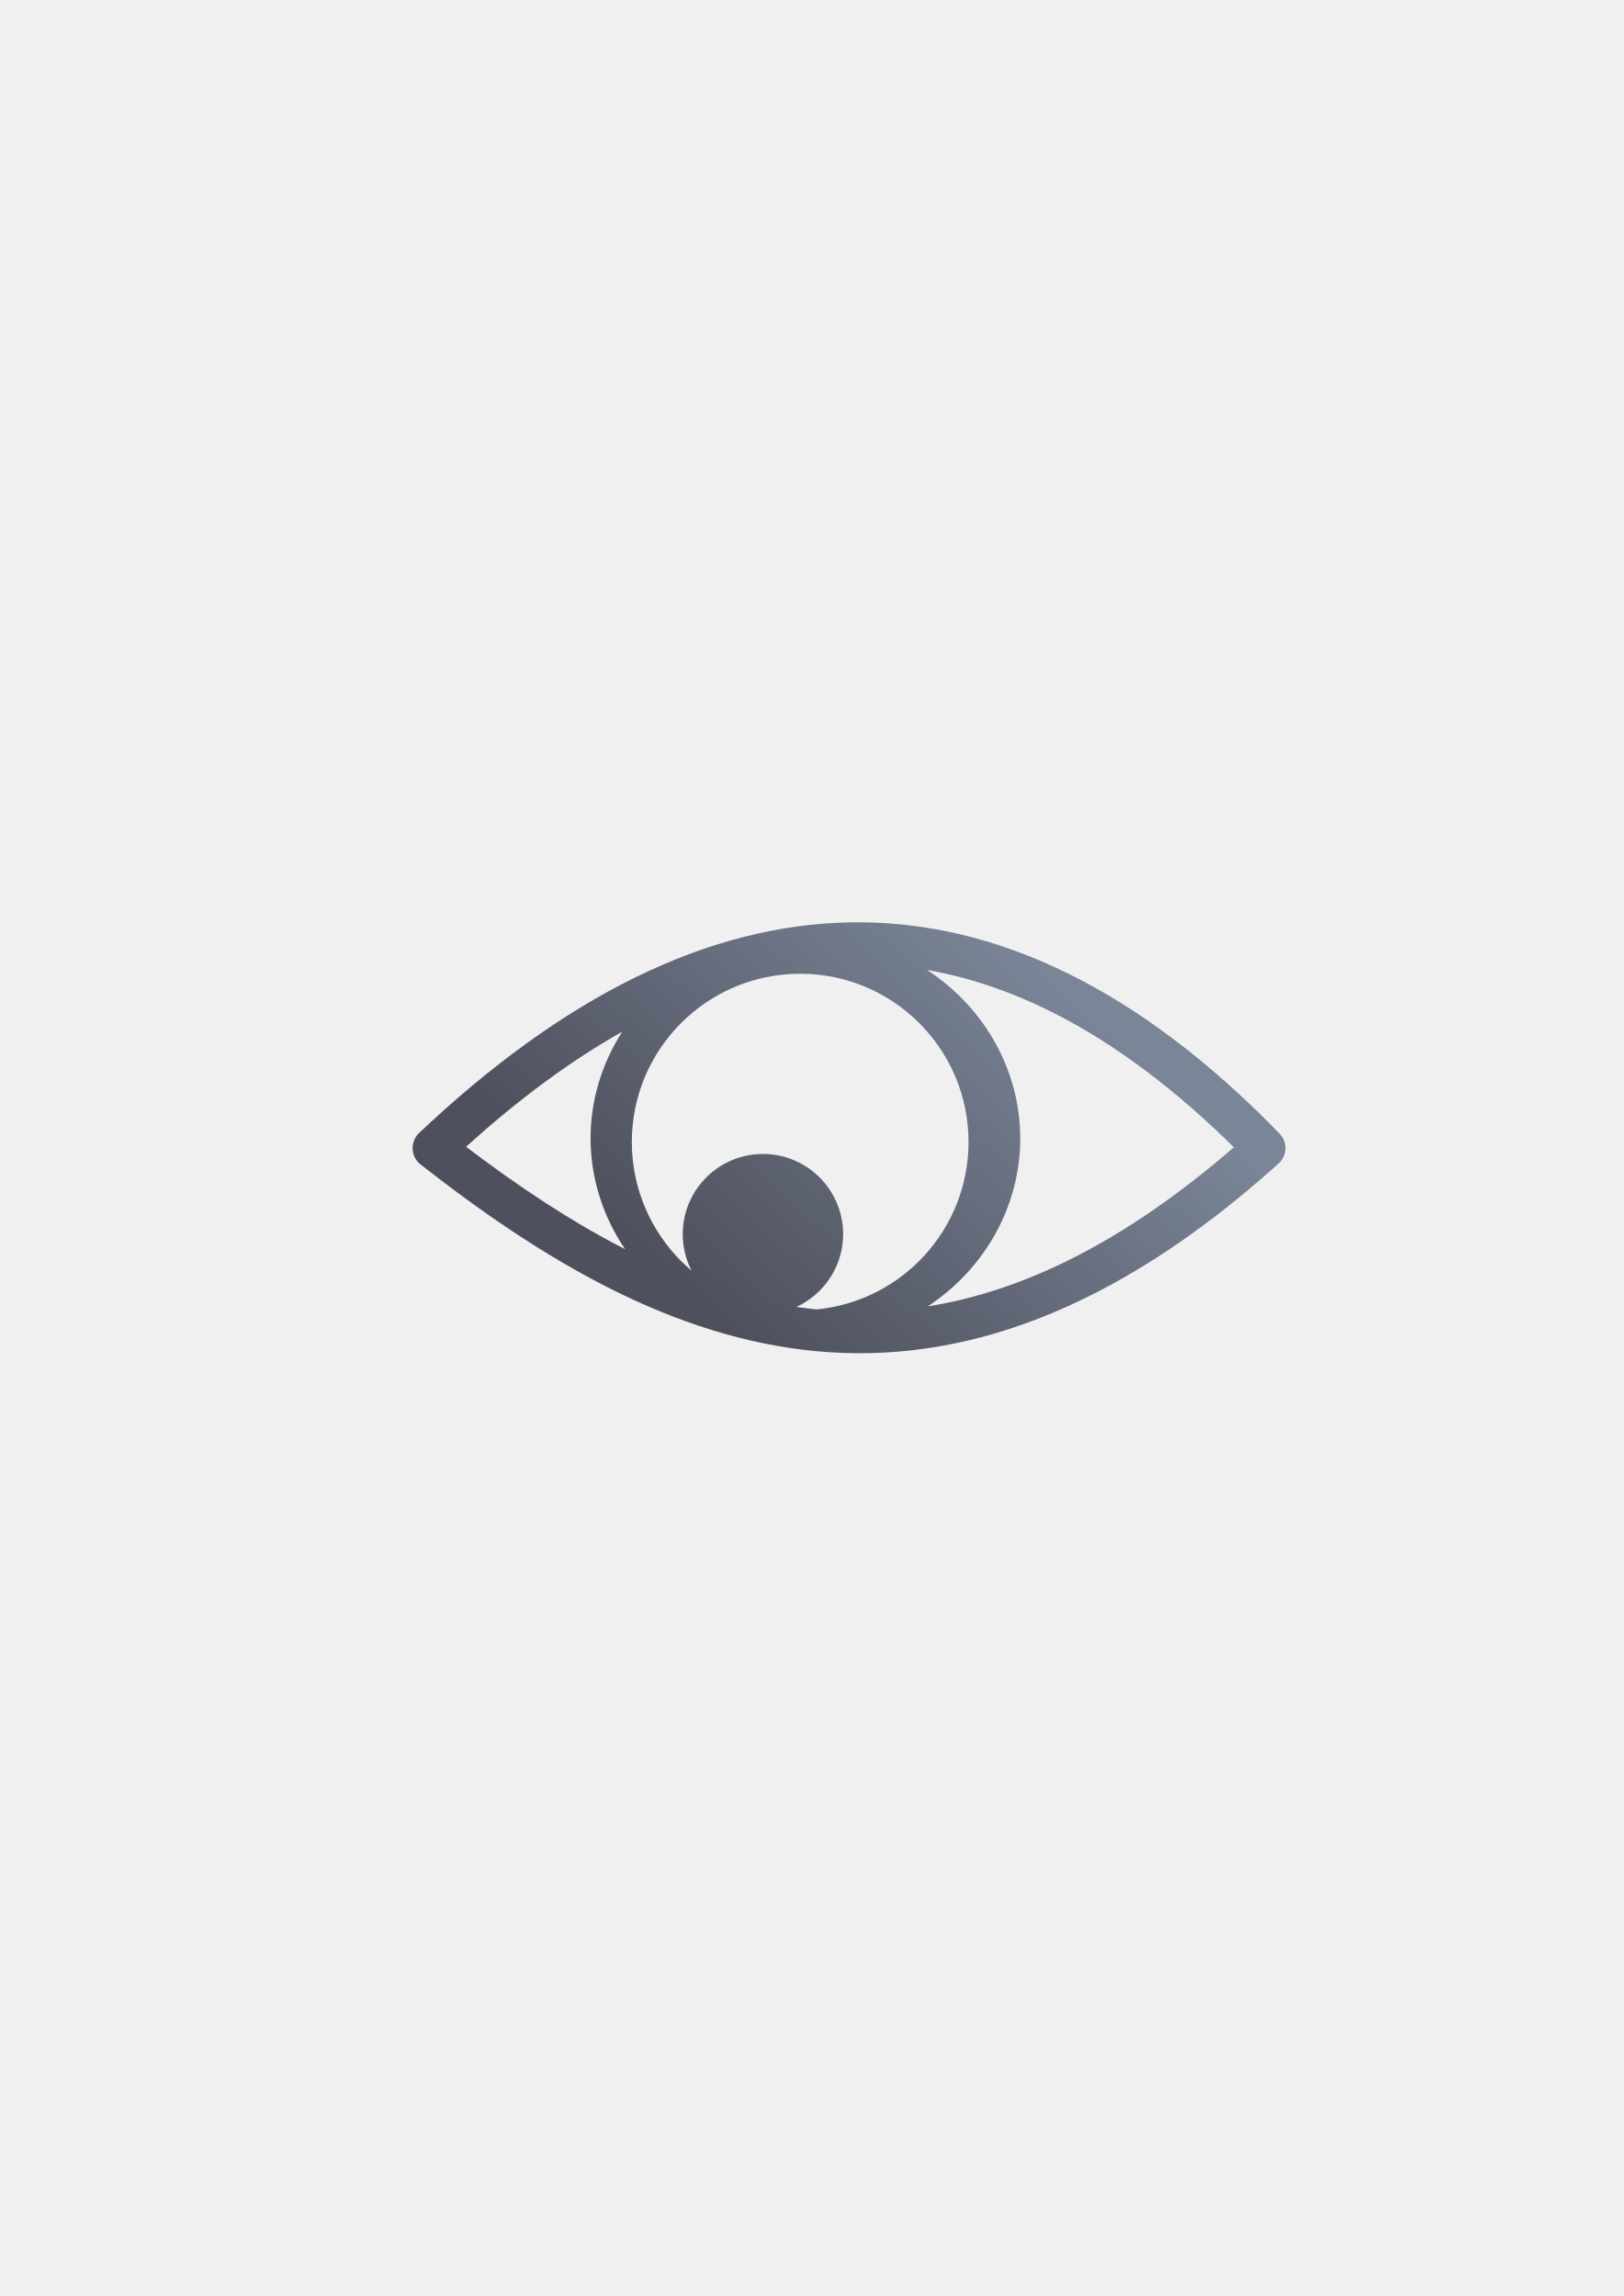
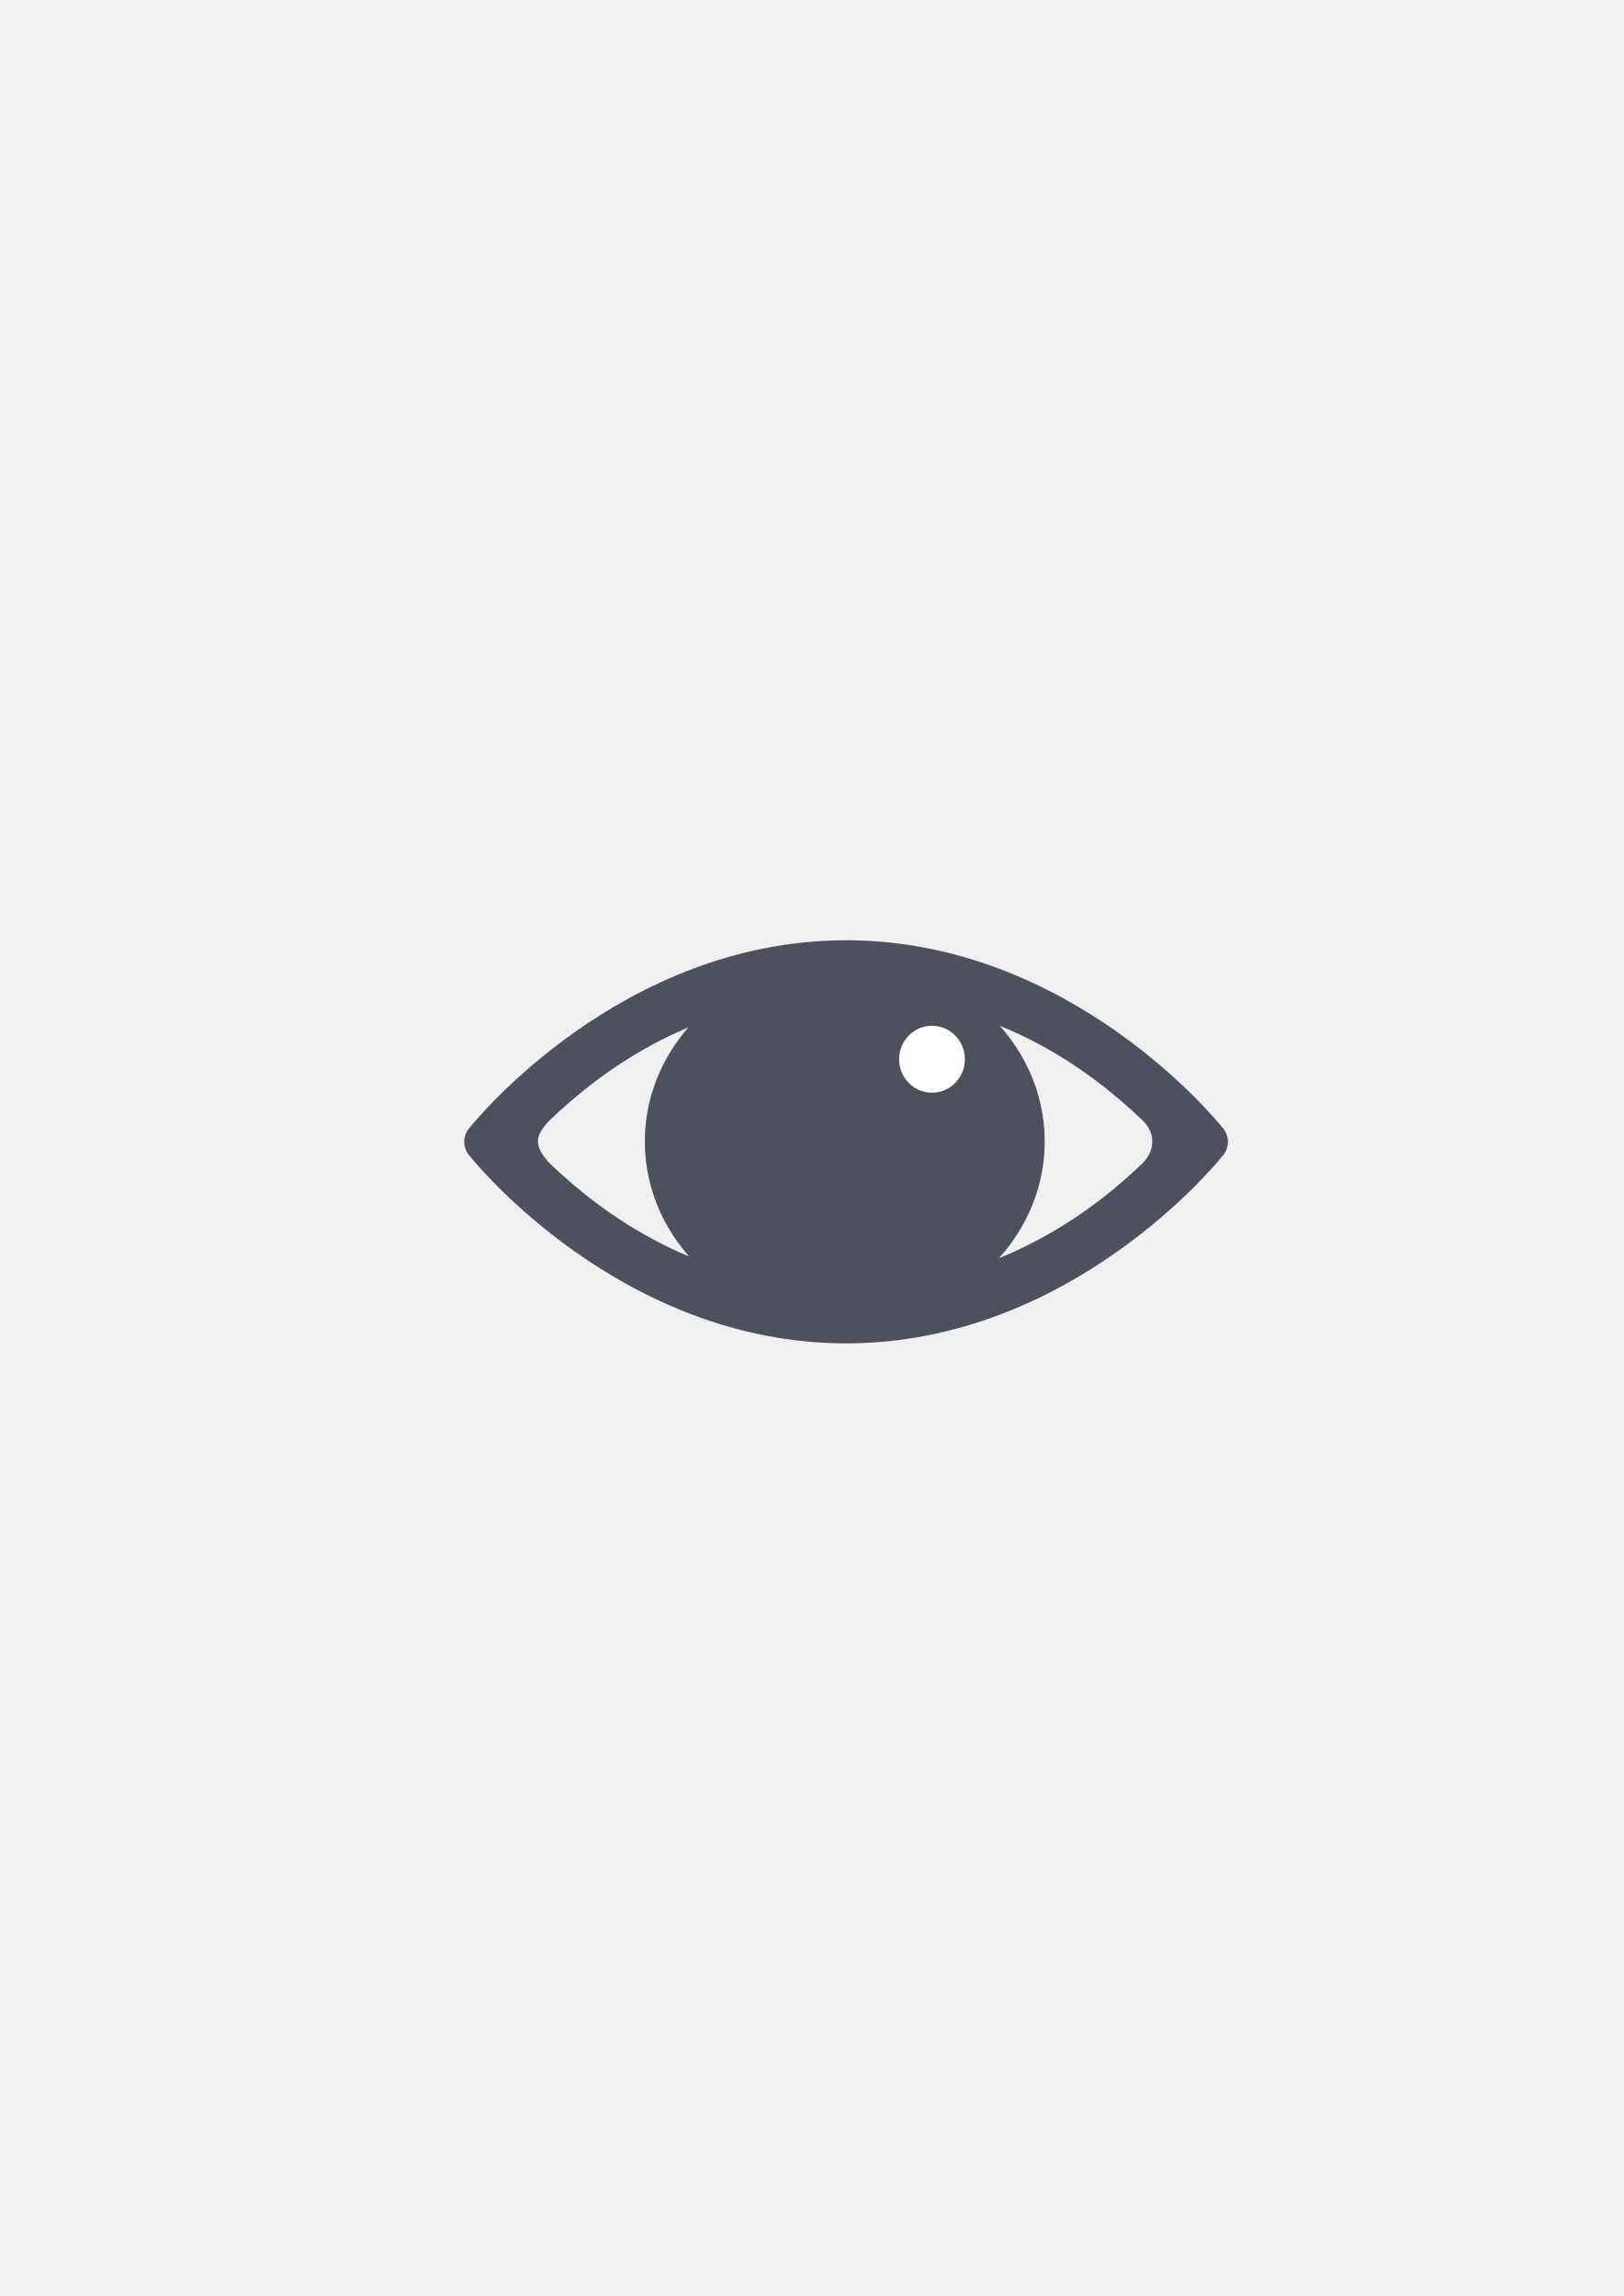
- <svg xmlns="http://www.w3.org/2000/svg" xmlns:xlink="http://www.w3.org/1999/xlink" width="210mm" height="297mm" viewBox="0 0 744.094 1052.362" id="svg2" version="1.1">
+ <svg xmlns="http://www.w3.org/2000/svg" width="210mm" height="297mm" viewBox="0 0 744.094 1052.362" id="svg2" version="1.1">
  <defs id="defs4">
-     <linearGradient id="linearGradient4169">
-       <stop style="stop-color:#4e505d;stop-opacity:1;" offset="0" id="stop4171" />
-       <stop style="stop-color:#7a8597;stop-opacity:1" offset="1" id="stop4173" />
-     </linearGradient>
    <linearGradient id="linearGradient2224">
      <stop id="stop2226" offset="0" style="stop-color:#7c7c7c;stop-opacity:1;" />
      <stop id="stop2228" offset="1" style="stop-color:#b8b8b8;stop-opacity:1;" />
    </linearGradient>
    <linearGradient id="linearGradient15218">
      <stop id="stop15220" offset="0" style="stop-color:#eeeeef;stop-opacity:1;" />
      <stop id="stop2736" offset="0.599" style="stop-color:#d3d7cf;stop-opacity:1;" />
      <stop id="stop2738" offset="0.828" style="stop-color:#ffffff;stop-opacity:1;" />
      <stop id="stop15222" offset="1" style="stop-color:#d3d7cf;stop-opacity:1;" />
    </linearGradient>
    <pattern y="0" x="0" height="6" width="6" patternUnits="userSpaceOnUse" id="EMFhbasepattern" />
-     <linearGradient xlink:href="#linearGradient4169" id="linearGradient4175" x1="337" y1="611.362" x2="485" y2="450.362" gradientUnits="userSpaceOnUse" />
  </defs>
  <g id="layer1">
    <rect style="fill:none;fill-rule:evenodd;stroke:none;stroke-width:1px;stroke-linecap:butt;stroke-linejoin:miter;stroke-opacity:1" id="rect3336" width="407.778" height="407.778" x="181.367" y="322.27" />
    <g id="g4177" transform="matrix(2.152304,0,0,2.152304,-570.8514,-889.0495)">
-       <path style="color:#252525;font-style:normal;font-variant:normal;font-weight:normal;font-stretch:normal;font-size:medium;line-height:normal;font-family:sans-serif;text-indent:0;text-align:start;text-decoration:none;text-decoration-line:none;text-decoration-style:solid;text-decoration-color:#252525;letter-spacing:normal;word-spacing:normal;text-transform:none;direction:ltr;block-progression:tb;writing-mode:lr-tb;baseline-shift:baseline;text-anchor:start;white-space:normal;clip-rule:nonzero;display:inline;overflow:visible;visibility:visible;opacity:1;isolation:auto;mix-blend-mode:normal;color-interpolation:sRGB;color-interpolation-filters:linearRGB;solid-color:#252525;solid-opacity:1;fill:url(#linearGradient4175);fill-opacity:1;fill-rule:evenodd;stroke:none;stroke-width:15;stroke-linecap:round;stroke-linejoin:round;stroke-miterlimit:4;stroke-dasharray:none;stroke-dashoffset:0;stroke-opacity:1;color-rendering:auto;image-rendering:auto;shape-rendering:auto;text-rendering:auto;enable-background:accumulate" d="M 390.873 422.744 C 324.237 423.501 257.866 457.091 192.057 519.305 A 9.525 9.525 0 0 0 192.725 533.723 C 249.379 578.118 308.629 613.113 373.953 619.295 C 439.277 625.477 509.596 602.062 585.928 533.301 A 9.525 9.525 0 0 0 586.389 519.594 C 523.017 454.297 457.51 421.987 390.873 422.744 z M 424.83 444.564 C 471.544 452.766 518.279 479.294 565.453 525.863 C 514.761 569.715 468.561 591.843 425.186 598.768 A 98.456 93.768 0 0 0 467.549 521.738 A 98.456 93.768 0 0 0 424.83 444.564 z M 366.695 446.312 A 77.155 77.155 0 0 1 443.85 523.467 A 77.155 77.155 0 0 1 374.262 600.172 C 371.158 599.854 368.06 599.475 364.975 599.014 A 36.748 36.748 0 0 0 386.383 565.668 A 36.748 36.748 0 0 0 349.635 528.92 A 36.748 36.748 0 0 0 312.887 565.668 A 36.748 36.748 0 0 0 316.934 582.424 A 77.155 77.155 0 0 1 289.541 523.467 A 77.155 77.155 0 0 1 366.695 446.312 z M 285.18 472.844 A 98.456 93.768 0 0 0 270.637 521.738 A 98.456 93.768 0 0 0 286.469 572.562 C 261.855 559.972 237.632 543.889 213.596 525.623 C 237.701 503.781 261.559 486.183 285.18 472.844 z " transform="matrix(0.4646183,0,0,0.4646183,265.228,413.0687)" id="path4159" />
+       <rect style="color:#000000;clip-rule:nonzero;display:inline;overflow:visible;visibility:visible;opacity:1;isolation:auto;mix-blend-mode:normal;color-interpolation:sRGB;color-interpolation-filters:linearRGB;solid-color:#000000;solid-opacity:1;fill:none;fill-opacity:1;fill-rule:nonzero;stroke:none;stroke-width:2.365;stroke-linecap:square;stroke-linejoin:round;stroke-miterlimit:4;stroke-dasharray:none;stroke-dashoffset:0;stroke-opacity:1;color-rendering:auto;image-rendering:auto;shape-rendering:auto;text-rendering:auto;enable-background:accumulate" id="rect4199" width="185.819" height="185.847" x="353.055" y="562.844" />
+       <ellipse style="color:#000000;clip-rule:nonzero;display:inline;overflow:visible;visibility:visible;opacity:1;isolation:auto;mix-blend-mode:normal;color-interpolation:sRGB;color-interpolation-filters:linearRGB;solid-color:#000000;solid-opacity:1;fill:#ffffff;fill-opacity:1;fill-rule:nonzero;stroke:none;stroke-width:3;stroke-linecap:square;stroke-linejoin:round;stroke-miterlimit:4;stroke-dasharray:none;stroke-dashoffset:0;stroke-opacity:1;color-rendering:auto;image-rendering:auto;shape-rendering:auto;text-rendering:auto;enable-background:accumulate" id="path4179" cx="471.261" cy="645.964" rx="14.287" ry="13.039" />
+       <ellipse style="color:#000000;clip-rule:nonzero;display:inline;overflow:visible;visibility:visible;opacity:1;isolation:auto;mix-blend-mode:normal;color-interpolation:sRGB;color-interpolation-filters:linearRGB;solid-color:#000000;solid-opacity:1;fill:#4e505d;fill-opacity:1;fill-rule:nonzero;stroke:none;stroke-width:2.365;stroke-linecap:square;stroke-linejoin:round;stroke-miterlimit:4;stroke-dasharray:none;stroke-dashoffset:0;stroke-opacity:1;color-rendering:auto;image-rendering:auto;shape-rendering:auto;text-rendering:auto;enable-background:accumulate" id="path4190" cx="445.098" cy="656.161" rx="42.573" ry="39.011" />
+       <ellipse style="color:#000000;clip-rule:nonzero;display:inline;overflow:visible;visibility:visible;opacity:1;isolation:auto;mix-blend-mode:normal;color-interpolation:sRGB;color-interpolation-filters:linearRGB;solid-color:#000000;solid-opacity:1;fill:#ffffff;fill-opacity:1;fill-rule:nonzero;stroke:none;stroke-width:2.365;stroke-linecap:square;stroke-linejoin:round;stroke-miterlimit:4;stroke-dasharray:none;stroke-dashoffset:0;stroke-opacity:1;color-rendering:auto;image-rendering:auto;shape-rendering:auto;text-rendering:auto;enable-background:accumulate" id="path4192" cx="463.671" cy="638.639" rx="6.999" ry="7.128" />
+       <path style="color:#000000;font-style:normal;font-variant:normal;font-weight:normal;font-stretch:normal;font-size:medium;line-height:normal;font-family:sans-serif;text-indent:0;text-align:start;text-decoration:none;text-decoration-line:none;text-decoration-style:solid;text-decoration-color:#000000;letter-spacing:normal;word-spacing:normal;text-transform:none;direction:ltr;block-progression:tb;writing-mode:lr-tb;baseline-shift:baseline;text-anchor:start;white-space:normal;clip-rule:nonzero;display:inline;overflow:visible;visibility:visible;opacity:1;isolation:auto;mix-blend-mode:normal;color-interpolation:sRGB;color-interpolation-filters:linearRGB;solid-color:#000000;solid-opacity:1;fill:#4e505d;fill-opacity:1;fill-rule:evenodd;stroke:none;stroke-width:2.365;stroke-linecap:butt;stroke-linejoin:round;stroke-miterlimit:4;stroke-dasharray:none;stroke-dashoffset:0;stroke-opacity:1;color-rendering:auto;image-rendering:auto;shape-rendering:auto;text-rendering:auto;enable-background:accumulate" d="m 445.374,613.306 c -47.923,0 -79.157,38.694 -79.996,39.743 l -0.05,0.058 c -0.008,0.008 -0.255,0.278 -0.255,0.278 -0.097,0.126 -0.187,0.255 -0.27,0.39 -0.083,0.126 -0.156,0.256 -0.225,0.39 l -0.041,0.083 c -0.058,0.11 -0.104,0.223 -0.15,0.337 -0.09,0.234 -0.16,0.474 -0.21,0.719 l -0.033,0.127 c -0.017,0.097 -0.033,0.195 -0.041,0.292 -0.008,0.05 -0.017,0.105 -0.025,0.158 l 0,0.025 c -0.008,0.145 -0.008,0.29 -0.007,0.434 l 0.007,0.135 c 0.007,0.112 0.017,0.225 0.033,0.337 0.008,0.058 0.025,0.111 0.033,0.165 0.033,0.221 0.089,0.439 0.158,0.653 l 0.008,0.05 0.007,0.017 c 0.05,0.135 0.104,0.268 0.165,0.397 0.033,0.074 0.074,0.151 0.112,0.225 0.025,0.058 0.058,0.121 0.09,0.18 l 0.017,0.025 c 0.074,0.121 0.15,0.238 0.232,0.352 l 0.017,0.025 c 0.041,0.058 0.083,0.111 0.12,0.165 0,0 0.104,0.111 0.105,0.112 0.05,0.058 0.104,0.116 0.158,0.173 0.714,0.894 32.019,39.796 80.041,39.796 47.923,0 79.157,-38.694 79.996,-39.743 l 0.017,-0.017 0.041,-0.041 c 0.008,-0.008 0.255,-0.278 0.255,-0.278 0.097,-0.126 0.187,-0.255 0.27,-0.39 0.074,-0.119 0.15,-0.242 0.217,-0.368 l 0.017,-0.033 0.033,-0.074 c 0.058,-0.111 0.105,-0.223 0.15,-0.337 0.09,-0.234 0.16,-0.474 0.21,-0.719 l 0.033,-0.127 c 0.017,-0.097 0.033,-0.195 0.041,-0.292 0.008,-0.05 0.017,-0.105 0.025,-0.158 l 0,-0.025 c 0.008,-0.142 0.008,-0.285 0.007,-0.427 l 0,-0.033 -0.007,-0.112 c -0.007,-0.112 -0.017,-0.225 -0.033,-0.337 -0.008,-0.058 -0.025,-0.111 -0.033,-0.165 -0.033,-0.221 -0.088,-0.439 -0.157,-0.653 l -0.008,-0.041 -0.008,-0.025 c -0.05,-0.135 -0.104,-0.268 -0.165,-0.397 l -0.008,-0.025 c -0.058,-0.131 -0.124,-0.258 -0.195,-0.382 l -0.017,-0.025 c -0.074,-0.121 -0.149,-0.238 -0.232,-0.352 l -0.017,-0.025 c -0.041,-0.058 -0.083,-0.111 -0.12,-0.165 0,0 -0.104,-0.111 -0.105,-0.112 -0.05,-0.058 -0.104,-0.116 -0.158,-0.173 -0.714,-0.894 -32.019,-39.796 -80.041,-39.796 z m 63.161,47.457 c -11.127,10.668 -31.928,26.521 -63.161,26.521 -31.233,0 -52.034,-15.853 -63.161,-26.521 -3.373,-3.76 -3.179,-5.687 0,-9.078 11.127,-10.668 31.928,-26.521 63.161,-26.521 31.233,0 52.034,15.853 63.161,26.521 2.53,2.48 2.929,5.996 0,9.078 z" id="path4181" />
    </g>
  </g>
</svg>
